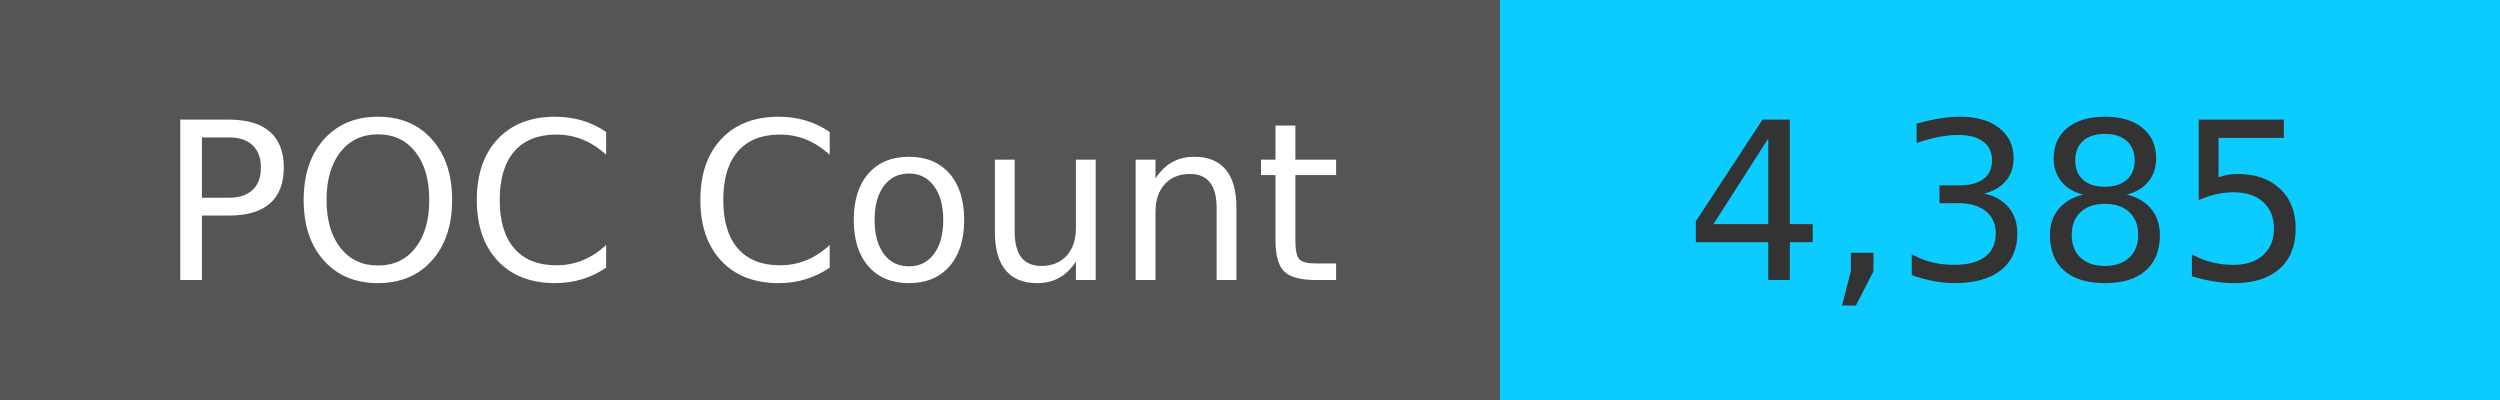
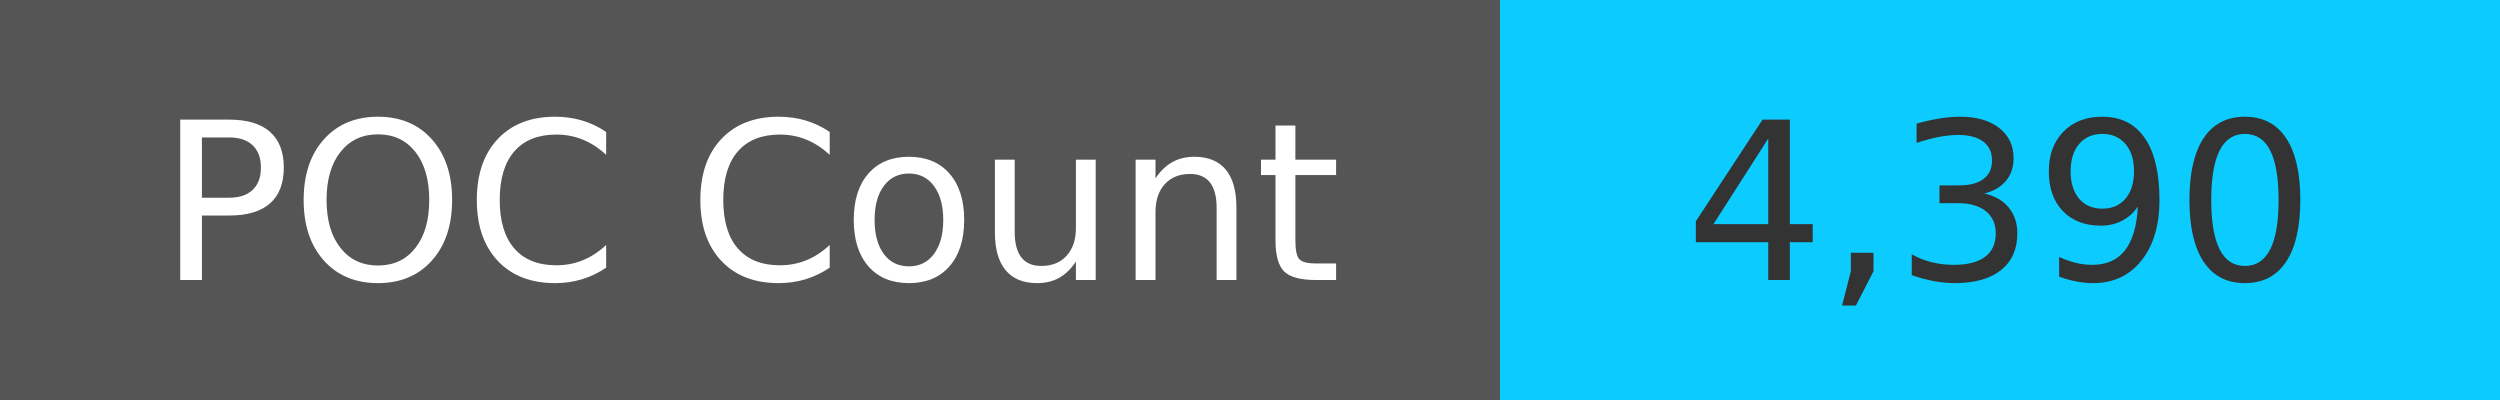
<svg xmlns="http://www.w3.org/2000/svg" width="125" height="20" role="img">
  <linearGradient id="s" x2="0" y2="100%">
    <stop offset="0" stop-color="#bbb" stop-opacity=".1" />
    <stop offset="1" stop-opacity=".1" />
  </linearGradient>
  <g>
    <rect width="75" height="20" fill="#555" />
    <rect x="75" width="267" height="20" fill="#0cccff" />
  </g>
  <g fill="#fff" text-anchor="middle" font-family="Verdana,Geneva,DejaVu Sans,sans-serif" text-rendering="geometricPrecision" font-size="110">
    <text x="375" y="140" transform="scale(.1)" fill="#fff">
            POC Count
        </text>
    <text x="1000" y="140" transform="scale(.1)" fill="#333">
-             4,385
+             4,390
        </text>
  </g>
</svg>
